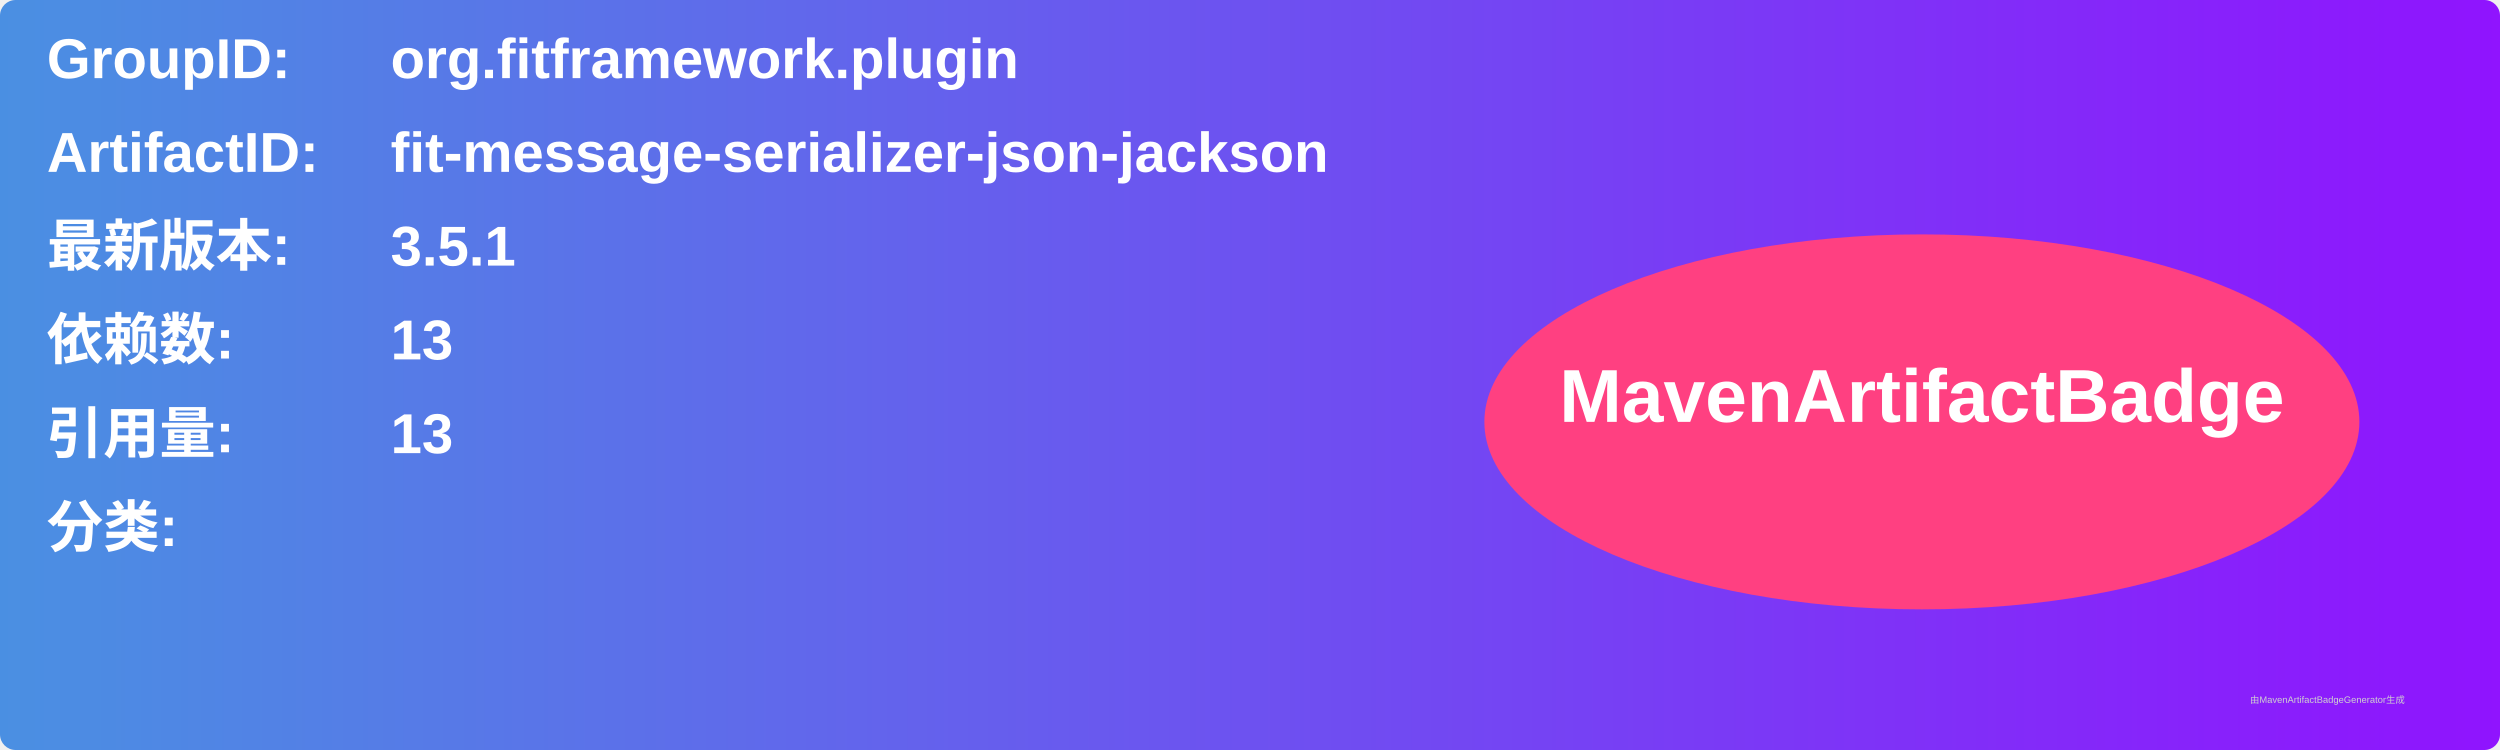
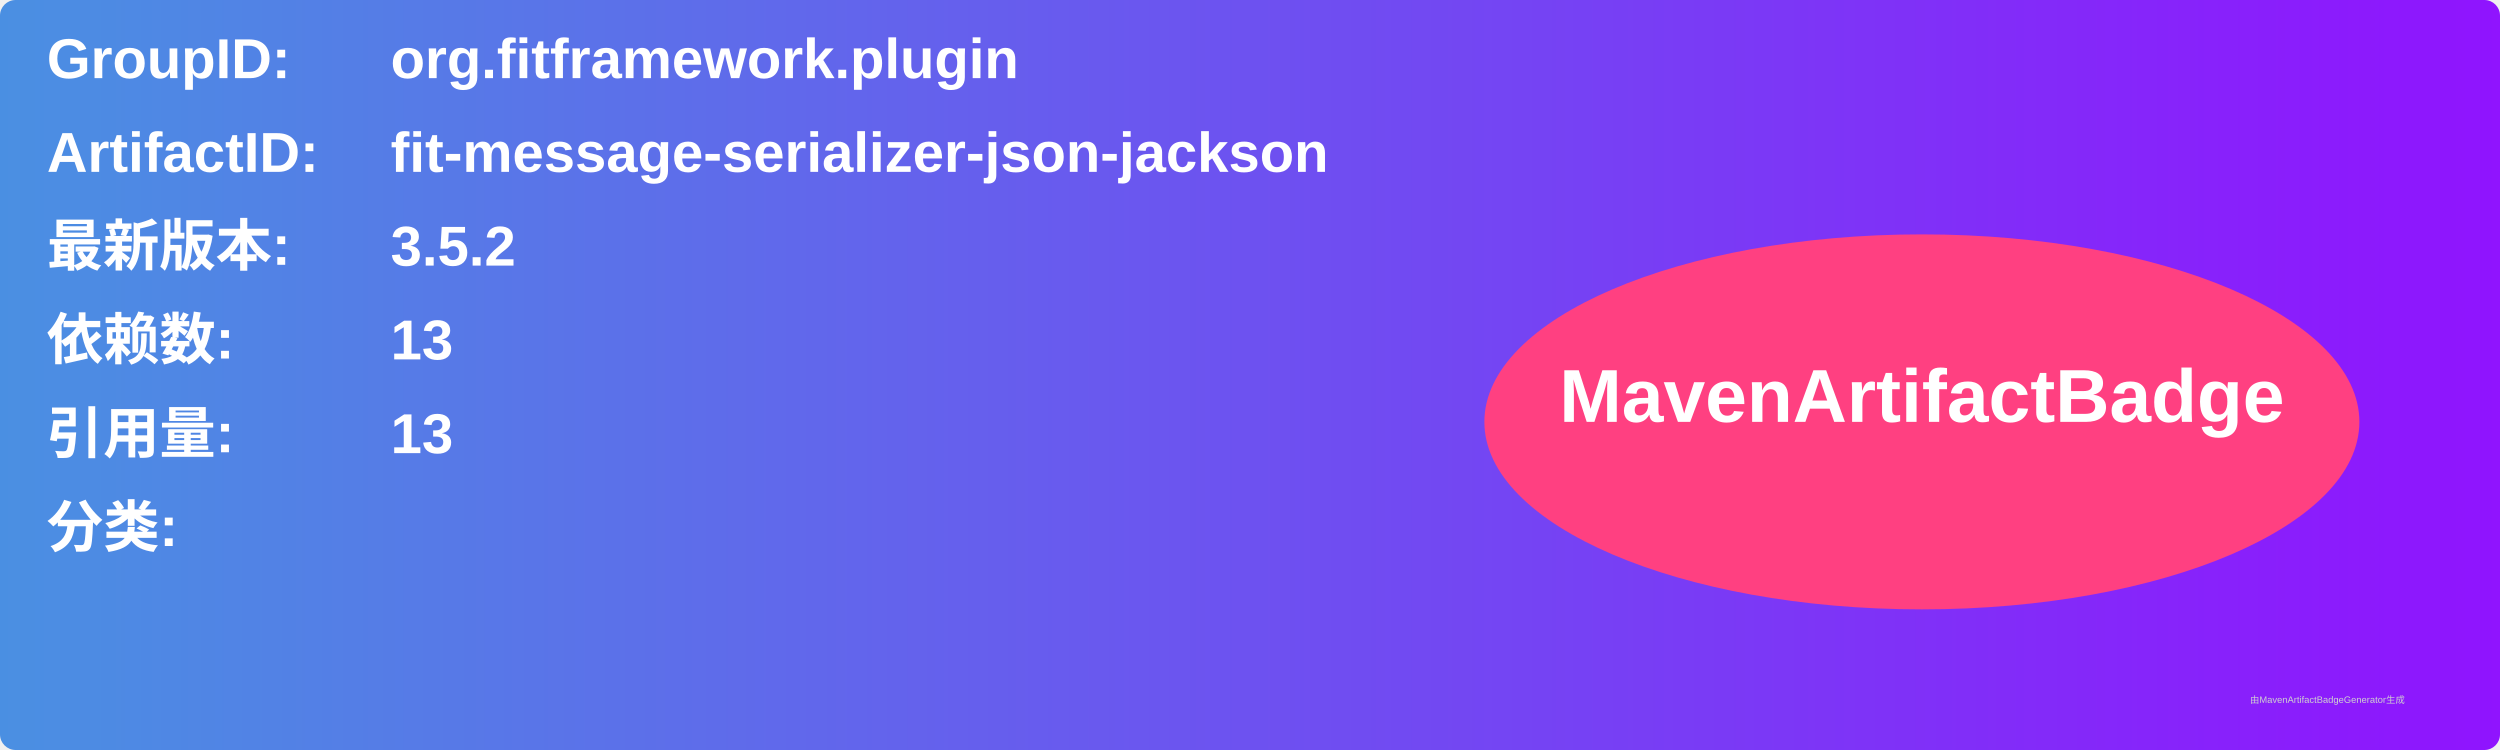
<svg xmlns="http://www.w3.org/2000/svg" width="800" height="240" viewBox="0 0 800 240">
  <linearGradient id="grad" x1="0%" y1="0%" x2="100%" y2="0%">
    <stop offset="0%" stop-color="#4a90e2" />
    <stop offset="100%" stop-color="#9013fe" />
  </linearGradient>
  <rect width="100%" height="100%" rx="5" ry="5" fill="url(#grad)" />
  <g transform="translate(15, 15)">
    <text x="0" y="10" font-family="Arial" font-size="18" fill="white" font-weight="bold" width="260">GroupID:</text>
    <text x="110" y="10" font-family="Arial" font-size="18" fill="white" font-weight="bold" width="460">org.fitframework.plugin</text>
    <text x="0" y="40" font-family="Arial" font-size="18" fill="white" font-weight="bold" width="260">ArtifactID:</text>
    <text x="110" y="40" font-family="Arial" font-size="18" fill="white" font-weight="bold" width="460">fit-message-serializer-json-jackson</text>
    <text x="0" y="70" font-family="Arial" font-size="18" fill="white" font-weight="bold">最新版本:</text>
    <text x="110" y="70" font-family="Arial" font-size="18" fill="white" font-weight="bold">
-       <tspan font-weight="bold">3.5.1</tspan>
+       <tspan font-weight="bold">3.5.2</tspan>
    </text>
    <text x="0" y="100" font-family="Arial" font-size="18" fill="white" font-weight="bold">依赖数: </text>
    <text x="110" y="100" font-family="Arial" font-size="18" fill="white">
      <tspan font-weight="bold">13</tspan>
    </text>
    <text x="0" y="130" font-family="Arial" font-size="18" fill="white" font-weight="bold">引用量: </text>
    <text x="110" y="130" font-family="Arial" font-size="18" fill="white">
      <tspan font-weight="bold">13</tspan>
    </text>
    <text x="0" y="160" font-family="Arial" font-size="18" fill="white" font-weight="bold">分类:</text>
    <text x="10" y="190" font-family="Arial" font-size="10" fill="white">
      <tspan font-weight="bold" />
    </text>
    <ellipse cx="600" cy="120" rx="140" ry="60" fill="#ff4081" />
    <text x="600" y="120" text-anchor="middle" font-family="Arial" font-size="24" fill="white" font-weight="bold">MavenArtifactBadge</text>
  </g>
  <text x="720" y="225" font-family="Arial" font-size="3" fill="#d0d0d0">由MavenArtifactBadgeGenerator生成</text>
</svg>
